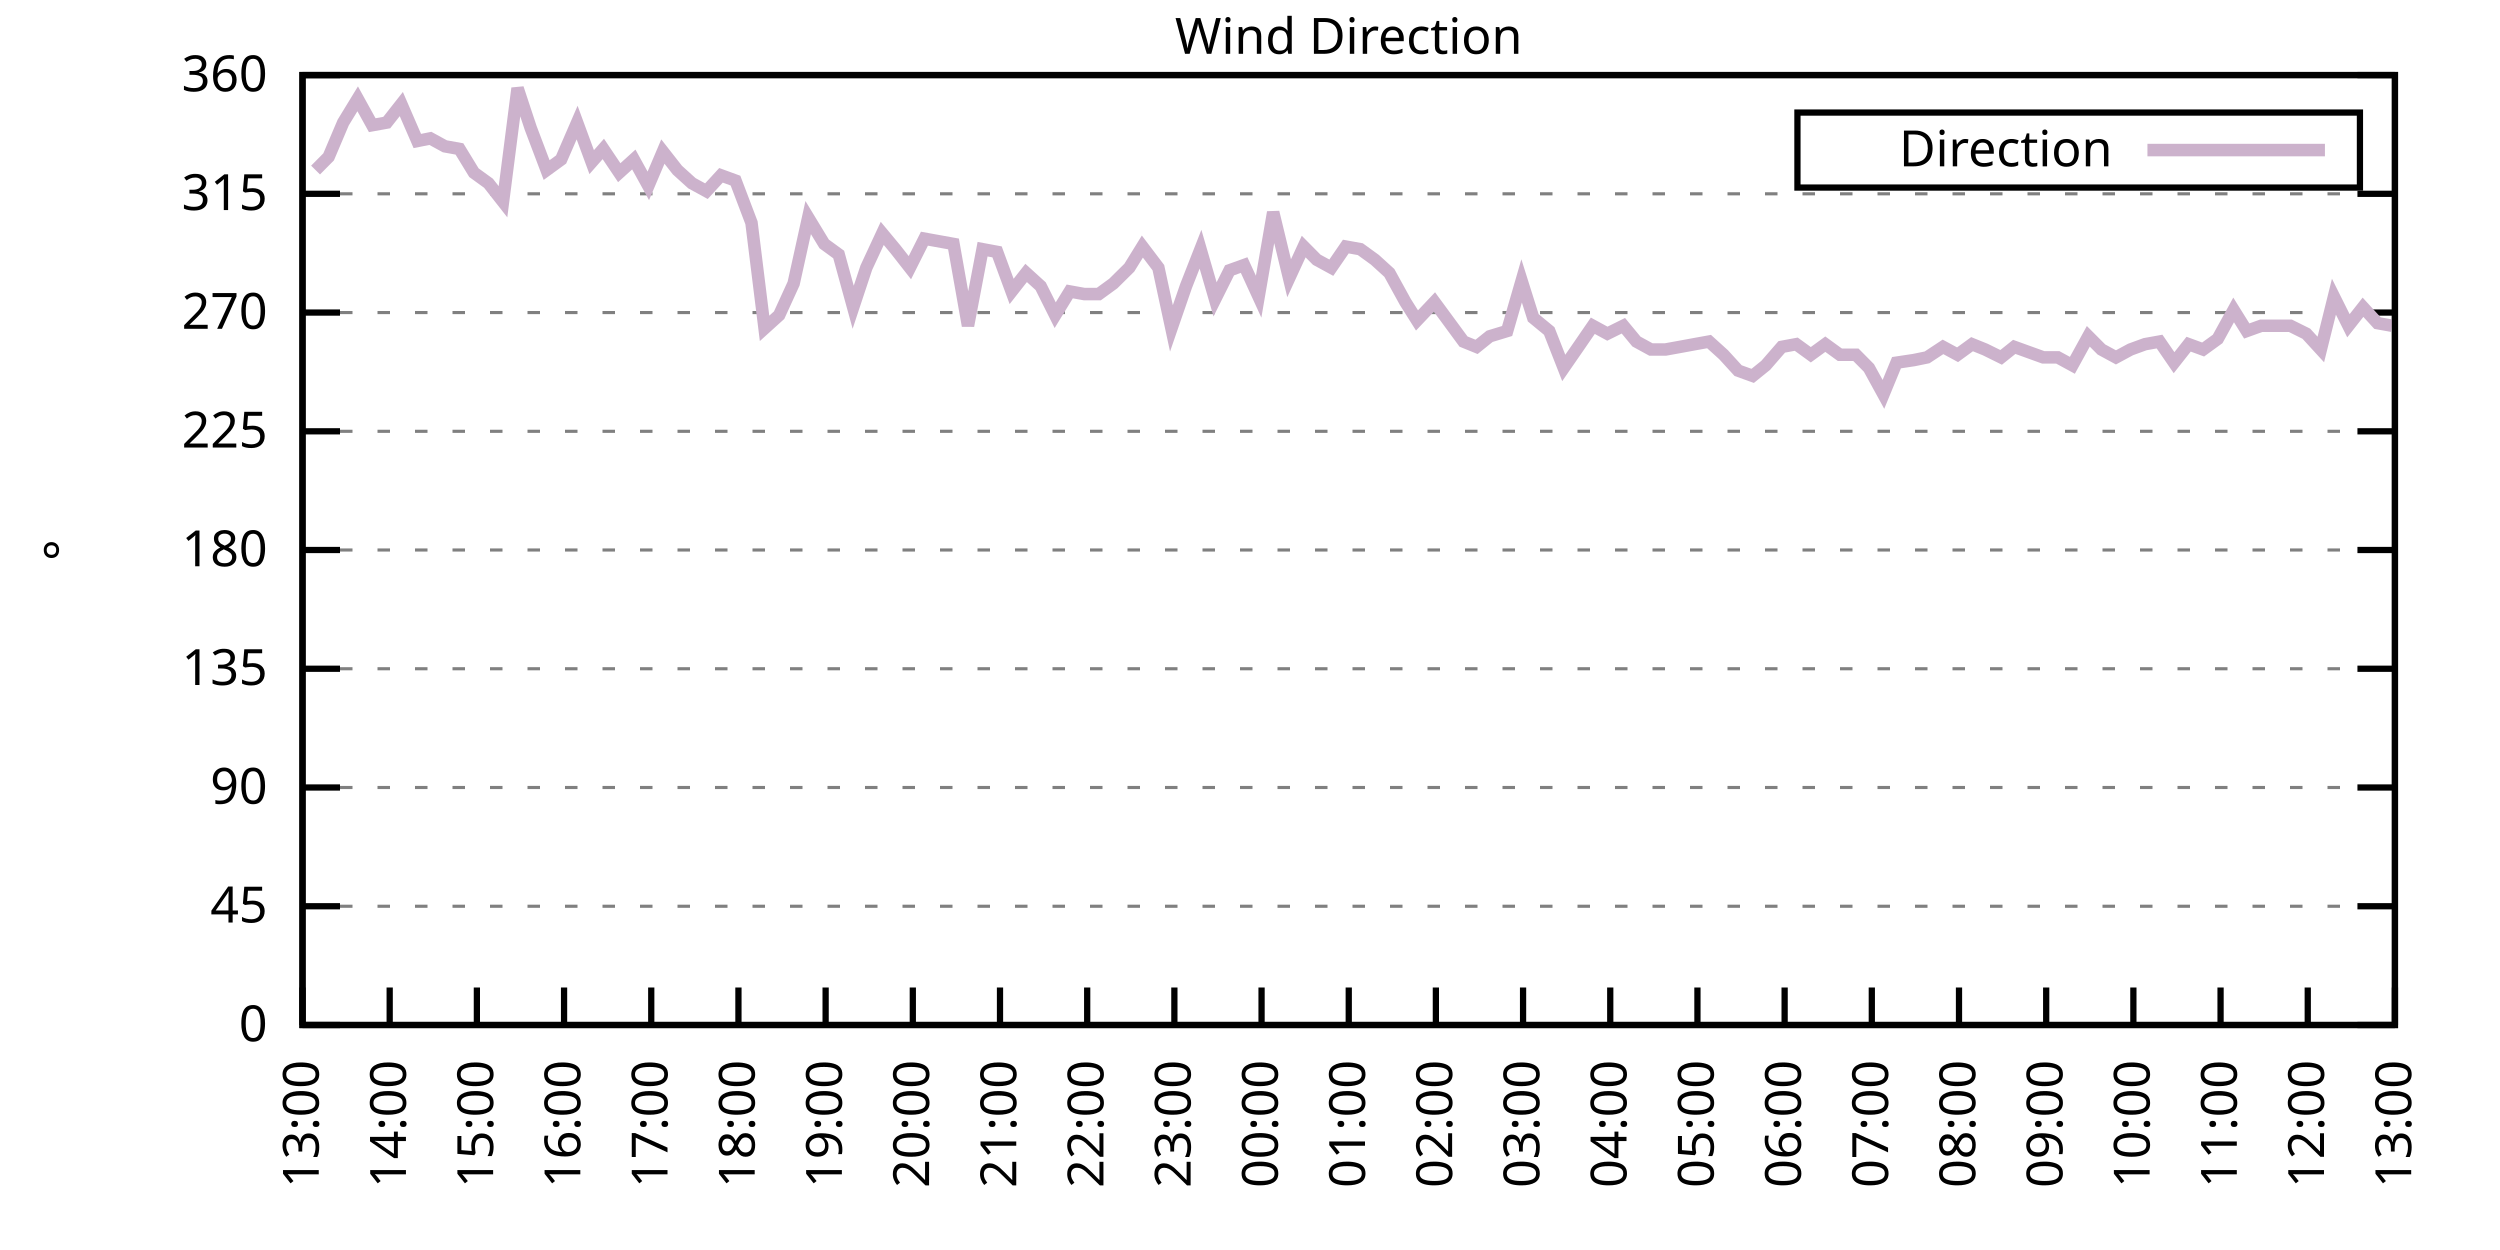
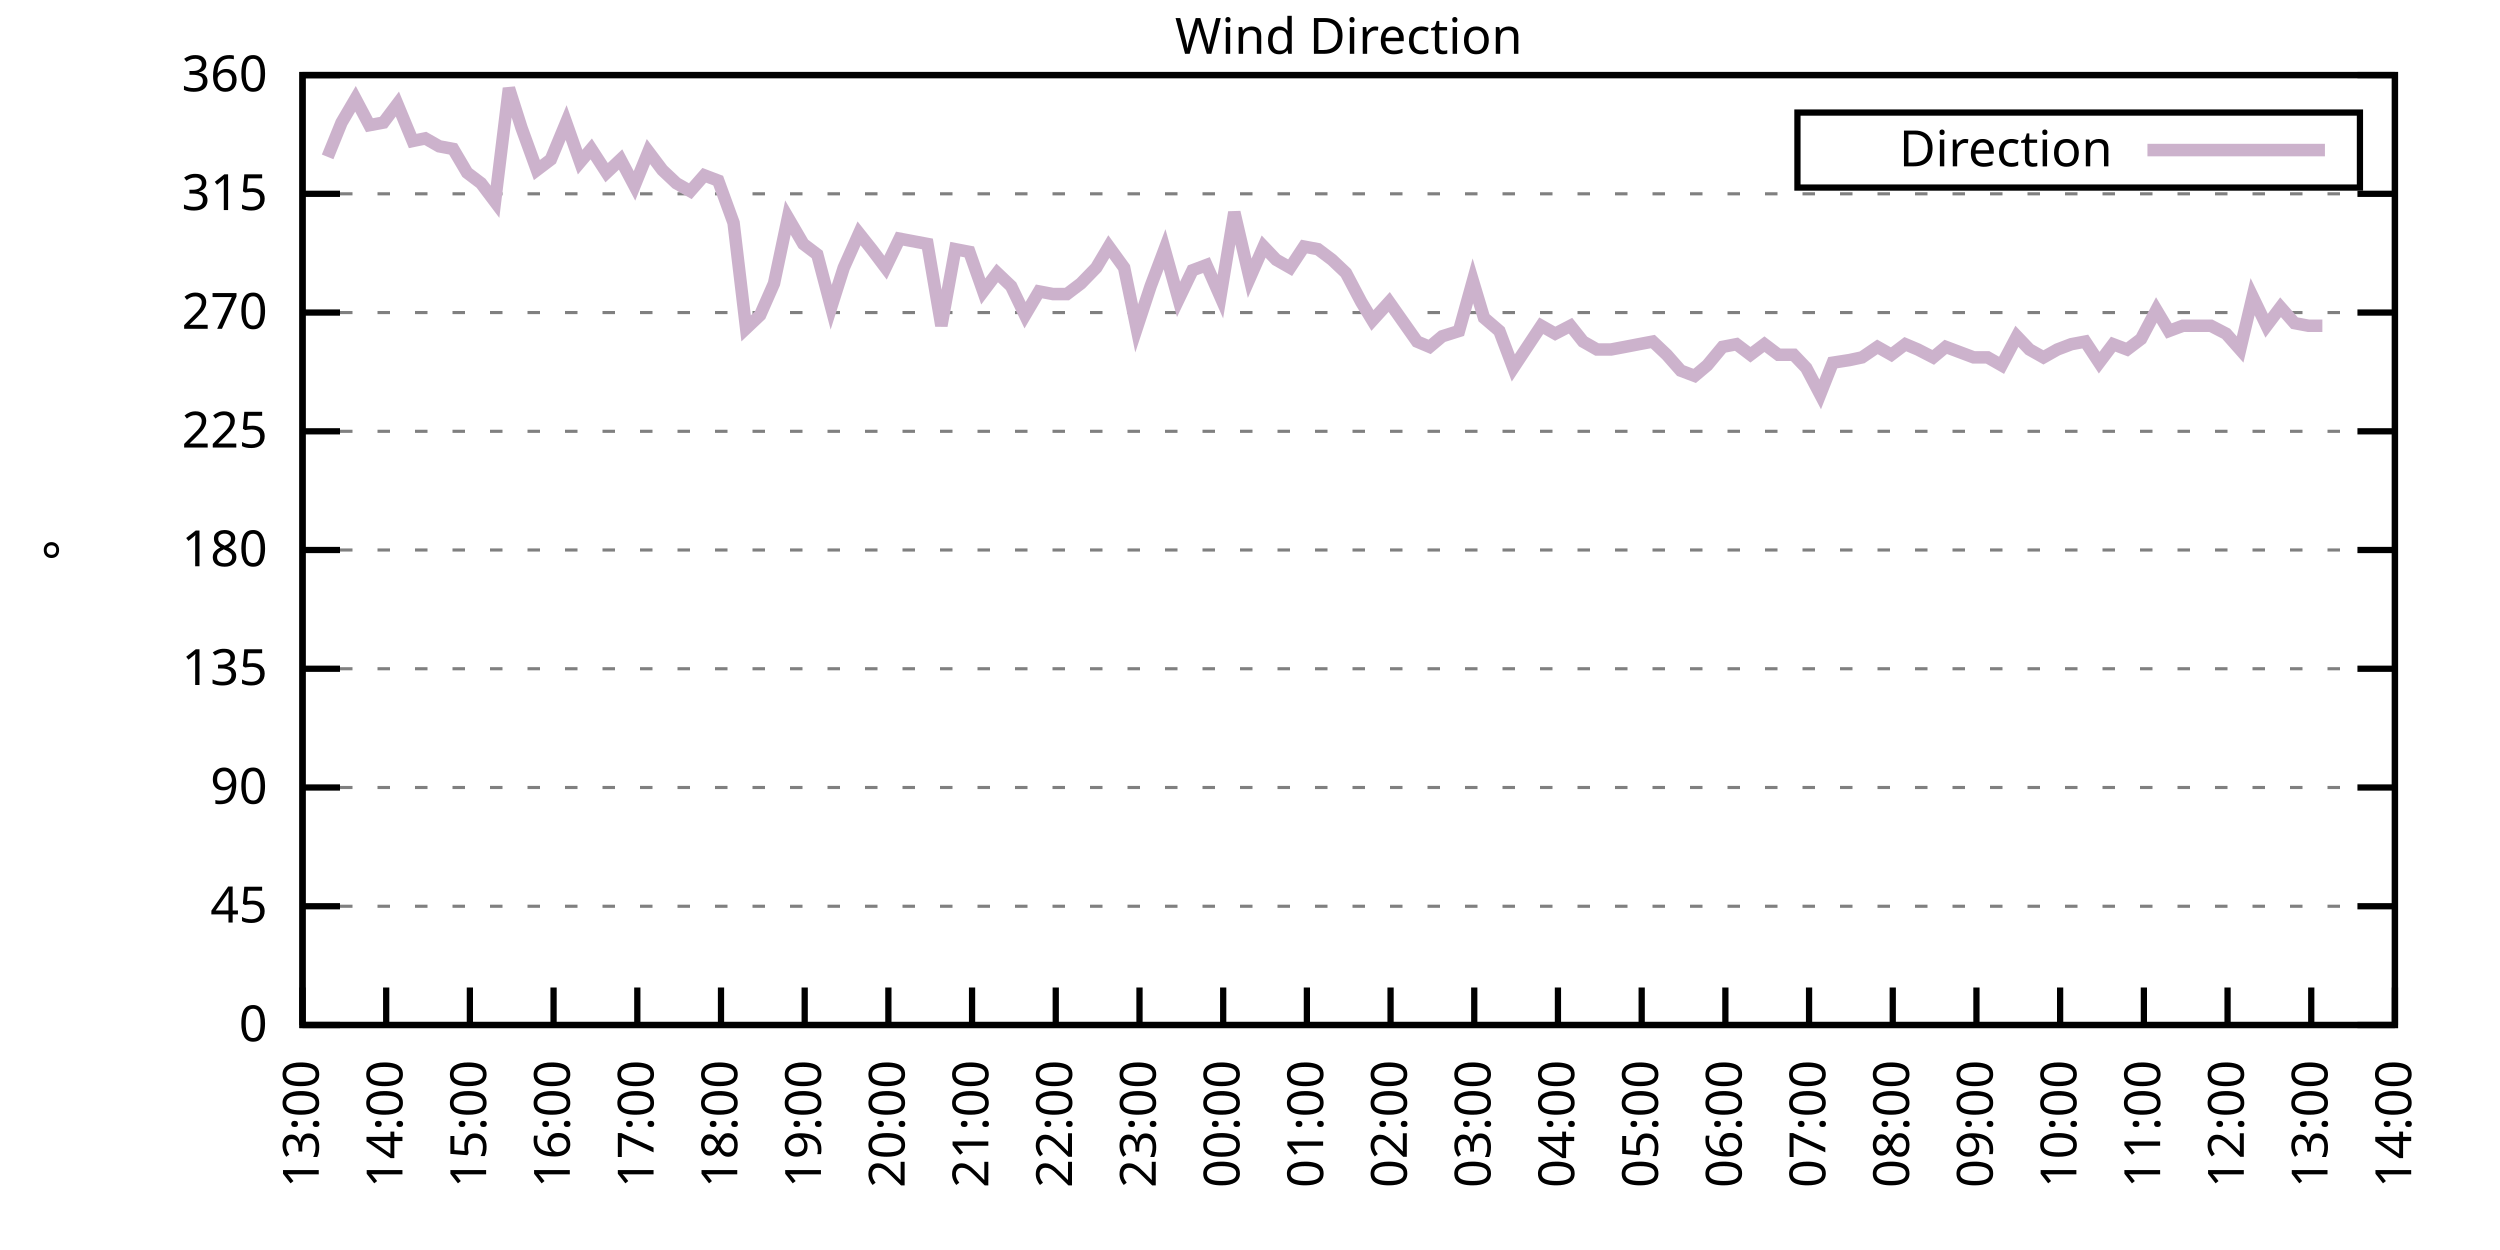
<svg xmlns="http://www.w3.org/2000/svg" xmlns:xlink="http://www.w3.org/1999/xlink" width="400" height="200" viewBox="0 0 400 200">
  <g id="gnuplot_canvas">
    <rect x="0" y="0" width="400" height="200" fill="none" />
    <defs>
      <circle id="gpDot" r="0.5" stroke-width="0.5" stroke="currentColor" />
      <path id="gpPt0" stroke-width="0.333" stroke="currentColor" d="M-1,0 h2 M0,-1 v2" />
      <path id="gpPt1" stroke-width="0.333" stroke="currentColor" d="M-1,-1 L1,1 M1,-1 L-1,1" />
      <path id="gpPt2" stroke-width="0.333" stroke="currentColor" d="M-1,0 L1,0 M0,-1 L0,1 M-1,-1 L1,1 M-1,1 L1,-1" />
      <rect id="gpPt3" stroke-width="0.333" stroke="currentColor" x="-1" y="-1" width="2" height="2" />
      <rect id="gpPt4" stroke-width="0.333" stroke="currentColor" fill="currentColor" x="-1" y="-1" width="2" height="2" />
      <circle id="gpPt5" stroke-width="0.333" stroke="currentColor" cx="0" cy="0" r="1" />
      <use xlink:href="#gpPt5" id="gpPt6" fill="currentColor" stroke="none" />
      <path id="gpPt7" stroke-width="0.333" stroke="currentColor" d="M0,-1.33 L-1.33,0.67 L1.33,0.67 z" />
      <use xlink:href="#gpPt7" id="gpPt8" fill="currentColor" stroke="none" />
      <use xlink:href="#gpPt7" id="gpPt9" stroke="currentColor" transform="rotate(180)" />
      <use xlink:href="#gpPt9" id="gpPt10" fill="currentColor" stroke="none" />
      <use xlink:href="#gpPt3" id="gpPt11" stroke="currentColor" transform="rotate(45)" />
      <use xlink:href="#gpPt11" id="gpPt12" fill="currentColor" stroke="none" />
      <path id="gpPt13" stroke-width="0.333" stroke="currentColor" d="M0,1.330 L1.265,0.411 L0.782,-1.067 L-0.782,-1.076 L-1.265,0.411 z" />
      <use xlink:href="#gpPt13" id="gpPt14" fill="currentColor" stroke="none" />
      <filter id="textbox" filterUnits="objectBoundingBox" x="0" y="0" height="1" width="1">
        <feFlood flood-color="white" flood-opacity="1" result="bgnd" />
        <feComposite in="SourceGraphic" in2="bgnd" operator="atop" />
      </filter>
      <filter id="greybox" filterUnits="objectBoundingBox" x="0" y="0" height="1" width="1">
        <feFlood flood-color="lightgrey" flood-opacity="1" result="grey" />
        <feComposite in="SourceGraphic" in2="grey" operator="atop" />
      </filter>
    </defs>
    <g fill="none" color="white" stroke="currentColor" stroke-width="1.00" stroke-linecap="butt" stroke-linejoin="miter">
</g>
    <g fill="none" color="black" stroke="currentColor" stroke-width="1.00" stroke-linecap="butt" stroke-linejoin="miter">
      <g stroke="none" shape-rendering="crispEdges">
        <polygon fill="rgb(255, 255, 255)" points="48.40,164.00 383.18,164.00 383.18,12.02 48.40,12.02 " />
      </g>
    </g>
    <g fill="none" color="black" stroke="currentColor" stroke-width="1.00" stroke-linecap="butt" stroke-linejoin="miter">
</g>
    <g fill="none" color="black" stroke="black" stroke-width="0.50" stroke-linecap="butt" stroke-linejoin="miter">
</g>
    <g fill="none" color="gray" stroke="currentColor" stroke-width="0.50" stroke-linecap="butt" stroke-linejoin="miter">
      <path stroke="gray" stroke-dasharray="2,4" class="gridline" d="M48.40,164.00 L383.19,164.00  " />
    </g>
    <g fill="none" color="gray" stroke="gray" stroke-width="1.00" stroke-linecap="butt" stroke-linejoin="miter">
</g>
    <g fill="none" color="black" stroke="currentColor" stroke-width="1.00" stroke-linecap="butt" stroke-linejoin="miter">
      <path stroke="black" d="M48.40,164.00 L54.40,164.00 M383.19,164.00 L377.19,164.00  " />
      <g transform="translate(42.80,166.60)" stroke="none" fill="black" font-family="Sans" font-size="8.00" text-anchor="end">
        <text>
          <tspan font-family="Sans"> 0</tspan>
        </text>
      </g>
    </g>
    <g fill="none" color="black" stroke="currentColor" stroke-width="1.00" stroke-linecap="butt" stroke-linejoin="miter">
</g>
    <g fill="none" color="black" stroke="black" stroke-width="0.50" stroke-linecap="butt" stroke-linejoin="miter">
</g>
    <g fill="none" color="gray" stroke="currentColor" stroke-width="0.50" stroke-linecap="butt" stroke-linejoin="miter">
      <path stroke="gray" stroke-dasharray="2,4" class="gridline" d="M48.40,145.00 L383.19,145.00  " />
    </g>
    <g fill="none" color="gray" stroke="gray" stroke-width="1.00" stroke-linecap="butt" stroke-linejoin="miter">
</g>
    <g fill="none" color="black" stroke="currentColor" stroke-width="1.00" stroke-linecap="butt" stroke-linejoin="miter">
      <path stroke="black" d="M48.40,145.00 L54.40,145.00 M383.19,145.00 L377.19,145.00  " />
      <g transform="translate(42.80,147.60)" stroke="none" fill="black" font-family="Sans" font-size="8.00" text-anchor="end">
        <text>
          <tspan font-family="Sans"> 45</tspan>
        </text>
      </g>
    </g>
    <g fill="none" color="black" stroke="currentColor" stroke-width="1.00" stroke-linecap="butt" stroke-linejoin="miter">
</g>
    <g fill="none" color="black" stroke="black" stroke-width="0.50" stroke-linecap="butt" stroke-linejoin="miter">
</g>
    <g fill="none" color="gray" stroke="currentColor" stroke-width="0.50" stroke-linecap="butt" stroke-linejoin="miter">
      <path stroke="gray" stroke-dasharray="2,4" class="gridline" d="M48.40,126.00 L383.19,126.00  " />
    </g>
    <g fill="none" color="gray" stroke="gray" stroke-width="1.00" stroke-linecap="butt" stroke-linejoin="miter">
</g>
    <g fill="none" color="black" stroke="currentColor" stroke-width="1.00" stroke-linecap="butt" stroke-linejoin="miter">
      <path stroke="black" d="M48.40,126.00 L54.40,126.00 M383.19,126.00 L377.19,126.00  " />
      <g transform="translate(42.80,128.60)" stroke="none" fill="black" font-family="Sans" font-size="8.00" text-anchor="end">
        <text>
          <tspan font-family="Sans"> 90</tspan>
        </text>
      </g>
    </g>
    <g fill="none" color="black" stroke="currentColor" stroke-width="1.00" stroke-linecap="butt" stroke-linejoin="miter">
</g>
    <g fill="none" color="black" stroke="black" stroke-width="0.50" stroke-linecap="butt" stroke-linejoin="miter">
</g>
    <g fill="none" color="gray" stroke="currentColor" stroke-width="0.50" stroke-linecap="butt" stroke-linejoin="miter">
      <path stroke="gray" stroke-dasharray="2,4" class="gridline" d="M48.40,107.00 L383.19,107.00  " />
    </g>
    <g fill="none" color="gray" stroke="gray" stroke-width="1.00" stroke-linecap="butt" stroke-linejoin="miter">
</g>
    <g fill="none" color="black" stroke="currentColor" stroke-width="1.00" stroke-linecap="butt" stroke-linejoin="miter">
      <path stroke="black" d="M48.40,107.00 L54.40,107.00 M383.19,107.00 L377.19,107.00  " />
      <g transform="translate(42.80,109.60)" stroke="none" fill="black" font-family="Sans" font-size="8.00" text-anchor="end">
        <text>
          <tspan font-family="Sans"> 135</tspan>
        </text>
      </g>
    </g>
    <g fill="none" color="black" stroke="currentColor" stroke-width="1.00" stroke-linecap="butt" stroke-linejoin="miter">
</g>
    <g fill="none" color="black" stroke="black" stroke-width="0.50" stroke-linecap="butt" stroke-linejoin="miter">
</g>
    <g fill="none" color="gray" stroke="currentColor" stroke-width="0.50" stroke-linecap="butt" stroke-linejoin="miter">
      <path stroke="gray" stroke-dasharray="2,4" class="gridline" d="M48.40,88.00 L383.19,88.00  " />
    </g>
    <g fill="none" color="gray" stroke="gray" stroke-width="1.00" stroke-linecap="butt" stroke-linejoin="miter">
</g>
    <g fill="none" color="black" stroke="currentColor" stroke-width="1.00" stroke-linecap="butt" stroke-linejoin="miter">
      <path stroke="black" d="M48.40,88.00 L54.40,88.00 M383.19,88.00 L377.19,88.00  " />
      <g transform="translate(42.80,90.60)" stroke="none" fill="black" font-family="Sans" font-size="8.00" text-anchor="end">
        <text>
          <tspan font-family="Sans"> 180</tspan>
        </text>
      </g>
    </g>
    <g fill="none" color="black" stroke="currentColor" stroke-width="1.00" stroke-linecap="butt" stroke-linejoin="miter">
</g>
    <g fill="none" color="black" stroke="black" stroke-width="0.50" stroke-linecap="butt" stroke-linejoin="miter">
</g>
    <g fill="none" color="gray" stroke="currentColor" stroke-width="0.50" stroke-linecap="butt" stroke-linejoin="miter">
      <path stroke="gray" stroke-dasharray="2,4" class="gridline" d="M48.40,69.01 L383.19,69.01  " />
    </g>
    <g fill="none" color="gray" stroke="gray" stroke-width="1.00" stroke-linecap="butt" stroke-linejoin="miter">
</g>
    <g fill="none" color="black" stroke="currentColor" stroke-width="1.00" stroke-linecap="butt" stroke-linejoin="miter">
      <path stroke="black" d="M48.40,69.01 L54.40,69.01 M383.19,69.01 L377.19,69.01  " />
      <g transform="translate(42.80,71.61)" stroke="none" fill="black" font-family="Sans" font-size="8.00" text-anchor="end">
        <text>
          <tspan font-family="Sans"> 225</tspan>
        </text>
      </g>
    </g>
    <g fill="none" color="black" stroke="currentColor" stroke-width="1.00" stroke-linecap="butt" stroke-linejoin="miter">
</g>
    <g fill="none" color="black" stroke="black" stroke-width="0.50" stroke-linecap="butt" stroke-linejoin="miter">
</g>
    <g fill="none" color="gray" stroke="currentColor" stroke-width="0.50" stroke-linecap="butt" stroke-linejoin="miter">
      <path stroke="gray" stroke-dasharray="2,4" class="gridline" d="M48.40,50.01 L383.19,50.01  " />
    </g>
    <g fill="none" color="gray" stroke="gray" stroke-width="1.00" stroke-linecap="butt" stroke-linejoin="miter">
</g>
    <g fill="none" color="black" stroke="currentColor" stroke-width="1.00" stroke-linecap="butt" stroke-linejoin="miter">
      <path stroke="black" d="M48.40,50.01 L54.40,50.01 M383.19,50.01 L377.19,50.01  " />
      <g transform="translate(42.80,52.61)" stroke="none" fill="black" font-family="Sans" font-size="8.00" text-anchor="end">
        <text>
          <tspan font-family="Sans"> 270</tspan>
        </text>
      </g>
    </g>
    <g fill="none" color="black" stroke="currentColor" stroke-width="1.00" stroke-linecap="butt" stroke-linejoin="miter">
</g>
    <g fill="none" color="black" stroke="black" stroke-width="0.50" stroke-linecap="butt" stroke-linejoin="miter">
</g>
    <g fill="none" color="gray" stroke="currentColor" stroke-width="0.50" stroke-linecap="butt" stroke-linejoin="miter">
      <path stroke="gray" stroke-dasharray="2,4" class="gridline" d="M48.40,31.01 L383.19,31.01  " />
    </g>
    <g fill="none" color="gray" stroke="gray" stroke-width="1.00" stroke-linecap="butt" stroke-linejoin="miter">
</g>
    <g fill="none" color="black" stroke="currentColor" stroke-width="1.00" stroke-linecap="butt" stroke-linejoin="miter">
      <path stroke="black" d="M48.40,31.01 L54.40,31.01 M383.19,31.01 L377.19,31.01  " />
      <g transform="translate(42.80,33.61)" stroke="none" fill="black" font-family="Sans" font-size="8.00" text-anchor="end">
        <text>
          <tspan font-family="Sans"> 315</tspan>
        </text>
      </g>
    </g>
    <g fill="none" color="black" stroke="currentColor" stroke-width="1.00" stroke-linecap="butt" stroke-linejoin="miter">
</g>
    <g fill="none" color="black" stroke="black" stroke-width="0.50" stroke-linecap="butt" stroke-linejoin="miter">
</g>
    <g fill="none" color="gray" stroke="currentColor" stroke-width="0.50" stroke-linecap="butt" stroke-linejoin="miter">
      <path stroke="gray" stroke-dasharray="2,4" class="gridline" d="M48.40,12.01 L383.19,12.01  " />
    </g>
    <g fill="none" color="gray" stroke="gray" stroke-width="1.00" stroke-linecap="butt" stroke-linejoin="miter">
</g>
    <g fill="none" color="black" stroke="currentColor" stroke-width="1.00" stroke-linecap="butt" stroke-linejoin="miter">
      <path stroke="black" d="M48.40,12.01 L54.40,12.01 M383.19,12.01 L377.19,12.01  " />
      <g transform="translate(42.80,14.61)" stroke="none" fill="black" font-family="Sans" font-size="8.00" text-anchor="end">
        <text>
          <tspan font-family="Sans"> 360</tspan>
        </text>
      </g>
    </g>
    <g fill="none" color="black" stroke="currentColor" stroke-width="1.00" stroke-linecap="butt" stroke-linejoin="miter">
      <path stroke="black" d="M48.40,164.00 L48.40,158.00  " />
      <g transform="translate(51.00,169.60) rotate(270.00)" stroke="none" fill="black" font-family="Sans" font-size="8.00" text-anchor="end">
        <text>
          <tspan font-family="Sans">13:00</tspan>
        </text>
      </g>
    </g>
    <g fill="none" color="black" stroke="currentColor" stroke-width="1.00" stroke-linecap="butt" stroke-linejoin="miter">
-       <path stroke="black" d="M62.35,164.00 L62.35,158.00  " />
-       <g transform="translate(64.95,169.60) rotate(270.00)" stroke="none" fill="black" font-family="Sans" font-size="8.00" text-anchor="end">
+       <path stroke="black" d="M61.79,164.00 L61.79,158.00  " />
+       <g transform="translate(64.39,169.60) rotate(270.00)" stroke="none" fill="black" font-family="Sans" font-size="8.00" text-anchor="end">
        <text>
          <tspan font-family="Sans">14:00</tspan>
        </text>
      </g>
    </g>
    <g fill="none" color="black" stroke="currentColor" stroke-width="1.00" stroke-linecap="butt" stroke-linejoin="miter">
-       <path stroke="black" d="M76.30,164.00 L76.30,158.00  " />
-       <g transform="translate(78.90,169.60) rotate(270.00)" stroke="none" fill="black" font-family="Sans" font-size="8.00" text-anchor="end">
+       <path stroke="black" d="M75.18,164.00 L75.18,158.00  " />
+       <g transform="translate(77.78,169.60) rotate(270.00)" stroke="none" fill="black" font-family="Sans" font-size="8.00" text-anchor="end">
        <text>
          <tspan font-family="Sans">15:00</tspan>
        </text>
      </g>
    </g>
    <g fill="none" color="black" stroke="currentColor" stroke-width="1.00" stroke-linecap="butt" stroke-linejoin="miter">
-       <path stroke="black" d="M90.25,164.00 L90.25,158.00  " />
-       <g transform="translate(92.85,169.60) rotate(270.00)" stroke="none" fill="black" font-family="Sans" font-size="8.00" text-anchor="end">
+       <path stroke="black" d="M88.57,164.00 L88.57,158.00  " />
+       <g transform="translate(91.17,169.60) rotate(270.00)" stroke="none" fill="black" font-family="Sans" font-size="8.00" text-anchor="end">
        <text>
          <tspan font-family="Sans">16:00</tspan>
        </text>
      </g>
    </g>
    <g fill="none" color="black" stroke="currentColor" stroke-width="1.00" stroke-linecap="butt" stroke-linejoin="miter">
-       <path stroke="black" d="M104.20,164.00 L104.20,158.00  " />
-       <g transform="translate(106.80,169.60) rotate(270.00)" stroke="none" fill="black" font-family="Sans" font-size="8.00" text-anchor="end">
+       <path stroke="black" d="M101.97,164.00 L101.97,158.00  " />
+       <g transform="translate(104.57,169.60) rotate(270.00)" stroke="none" fill="black" font-family="Sans" font-size="8.00" text-anchor="end">
        <text>
          <tspan font-family="Sans">17:00</tspan>
        </text>
      </g>
    </g>
    <g fill="none" color="black" stroke="currentColor" stroke-width="1.00" stroke-linecap="butt" stroke-linejoin="miter">
-       <path stroke="black" d="M118.15,164.00 L118.15,158.00  " />
-       <g transform="translate(120.75,169.60) rotate(270.00)" stroke="none" fill="black" font-family="Sans" font-size="8.00" text-anchor="end">
+       <path stroke="black" d="M115.36,164.00 L115.36,158.00  " />
+       <g transform="translate(117.96,169.60) rotate(270.00)" stroke="none" fill="black" font-family="Sans" font-size="8.00" text-anchor="end">
        <text>
          <tspan font-family="Sans">18:00</tspan>
        </text>
      </g>
    </g>
    <g fill="none" color="black" stroke="currentColor" stroke-width="1.00" stroke-linecap="butt" stroke-linejoin="miter">
-       <path stroke="black" d="M132.10,164.00 L132.10,158.00  " />
-       <g transform="translate(134.70,169.60) rotate(270.00)" stroke="none" fill="black" font-family="Sans" font-size="8.00" text-anchor="end">
+       <path stroke="black" d="M128.75,164.00 L128.75,158.00  " />
+       <g transform="translate(131.35,169.60) rotate(270.00)" stroke="none" fill="black" font-family="Sans" font-size="8.00" text-anchor="end">
        <text>
          <tspan font-family="Sans">19:00</tspan>
        </text>
      </g>
    </g>
    <g fill="none" color="black" stroke="currentColor" stroke-width="1.00" stroke-linecap="butt" stroke-linejoin="miter">
-       <path stroke="black" d="M146.05,164.00 L146.05,158.00  " />
-       <g transform="translate(148.65,169.60) rotate(270.00)" stroke="none" fill="black" font-family="Sans" font-size="8.00" text-anchor="end">
+       <path stroke="black" d="M142.14,164.00 L142.14,158.00  " />
+       <g transform="translate(144.74,169.60) rotate(270.00)" stroke="none" fill="black" font-family="Sans" font-size="8.00" text-anchor="end">
        <text>
          <tspan font-family="Sans">20:00</tspan>
        </text>
      </g>
    </g>
    <g fill="none" color="black" stroke="currentColor" stroke-width="1.00" stroke-linecap="butt" stroke-linejoin="miter">
-       <path stroke="black" d="M160.00,164.00 L160.00,158.00  " />
-       <g transform="translate(162.60,169.60) rotate(270.00)" stroke="none" fill="black" font-family="Sans" font-size="8.00" text-anchor="end">
+       <path stroke="black" d="M155.53,164.00 L155.53,158.00  " />
+       <g transform="translate(158.13,169.60) rotate(270.00)" stroke="none" fill="black" font-family="Sans" font-size="8.00" text-anchor="end">
        <text>
          <tspan font-family="Sans">21:00</tspan>
        </text>
      </g>
    </g>
    <g fill="none" color="black" stroke="currentColor" stroke-width="1.00" stroke-linecap="butt" stroke-linejoin="miter">
-       <path stroke="black" d="M173.95,164.00 L173.95,158.00  " />
-       <g transform="translate(176.55,169.60) rotate(270.00)" stroke="none" fill="black" font-family="Sans" font-size="8.00" text-anchor="end">
+       <path stroke="black" d="M168.92,164.00 L168.92,158.00  " />
+       <g transform="translate(171.52,169.60) rotate(270.00)" stroke="none" fill="black" font-family="Sans" font-size="8.00" text-anchor="end">
        <text>
          <tspan font-family="Sans">22:00</tspan>
        </text>
      </g>
    </g>
    <g fill="none" color="black" stroke="currentColor" stroke-width="1.00" stroke-linecap="butt" stroke-linejoin="miter">
-       <path stroke="black" d="M187.90,164.00 L187.90,158.00  " />
-       <g transform="translate(190.50,169.60) rotate(270.00)" stroke="none" fill="black" font-family="Sans" font-size="8.00" text-anchor="end">
+       <path stroke="black" d="M182.32,164.00 L182.32,158.00  " />
+       <g transform="translate(184.92,169.60) rotate(270.00)" stroke="none" fill="black" font-family="Sans" font-size="8.00" text-anchor="end">
        <text>
          <tspan font-family="Sans">23:00</tspan>
        </text>
      </g>
    </g>
    <g fill="none" color="black" stroke="currentColor" stroke-width="1.00" stroke-linecap="butt" stroke-linejoin="miter">
-       <path stroke="black" d="M201.85,164.00 L201.85,158.00  " />
-       <g transform="translate(204.45,169.60) rotate(270.00)" stroke="none" fill="black" font-family="Sans" font-size="8.00" text-anchor="end">
+       <path stroke="black" d="M195.71,164.00 L195.71,158.00  " />
+       <g transform="translate(198.31,169.60) rotate(270.00)" stroke="none" fill="black" font-family="Sans" font-size="8.00" text-anchor="end">
        <text>
          <tspan font-family="Sans">00:00</tspan>
        </text>
      </g>
    </g>
    <g fill="none" color="black" stroke="currentColor" stroke-width="1.00" stroke-linecap="butt" stroke-linejoin="miter">
-       <path stroke="black" d="M215.80,164.00 L215.80,158.00  " />
-       <g transform="translate(218.40,169.60) rotate(270.00)" stroke="none" fill="black" font-family="Sans" font-size="8.00" text-anchor="end">
+       <path stroke="black" d="M209.10,164.00 L209.10,158.00  " />
+       <g transform="translate(211.70,169.60) rotate(270.00)" stroke="none" fill="black" font-family="Sans" font-size="8.00" text-anchor="end">
        <text>
          <tspan font-family="Sans">01:00</tspan>
        </text>
      </g>
    </g>
    <g fill="none" color="black" stroke="currentColor" stroke-width="1.00" stroke-linecap="butt" stroke-linejoin="miter">
-       <path stroke="black" d="M229.74,164.00 L229.74,158.00  " />
-       <g transform="translate(232.34,169.60) rotate(270.00)" stroke="none" fill="black" font-family="Sans" font-size="8.00" text-anchor="end">
+       <path stroke="black" d="M222.49,164.00 L222.49,158.00  " />
+       <g transform="translate(225.09,169.60) rotate(270.00)" stroke="none" fill="black" font-family="Sans" font-size="8.00" text-anchor="end">
        <text>
          <tspan font-family="Sans">02:00</tspan>
        </text>
      </g>
    </g>
    <g fill="none" color="black" stroke="currentColor" stroke-width="1.00" stroke-linecap="butt" stroke-linejoin="miter">
-       <path stroke="black" d="M243.69,164.00 L243.69,158.00  " />
-       <g transform="translate(246.29,169.60) rotate(270.00)" stroke="none" fill="black" font-family="Sans" font-size="8.00" text-anchor="end">
+       <path stroke="black" d="M235.88,164.00 L235.88,158.00  " />
+       <g transform="translate(238.48,169.60) rotate(270.00)" stroke="none" fill="black" font-family="Sans" font-size="8.00" text-anchor="end">
        <text>
          <tspan font-family="Sans">03:00</tspan>
        </text>
      </g>
    </g>
    <g fill="none" color="black" stroke="currentColor" stroke-width="1.00" stroke-linecap="butt" stroke-linejoin="miter">
-       <path stroke="black" d="M257.64,164.00 L257.64,158.00  " />
-       <g transform="translate(260.24,169.60) rotate(270.00)" stroke="none" fill="black" font-family="Sans" font-size="8.00" text-anchor="end">
+       <path stroke="black" d="M249.27,164.00 L249.27,158.00  " />
+       <g transform="translate(251.87,169.60) rotate(270.00)" stroke="none" fill="black" font-family="Sans" font-size="8.00" text-anchor="end">
        <text>
          <tspan font-family="Sans">04:00</tspan>
        </text>
      </g>
    </g>
    <g fill="none" color="black" stroke="currentColor" stroke-width="1.00" stroke-linecap="butt" stroke-linejoin="miter">
-       <path stroke="black" d="M271.59,164.00 L271.59,158.00  " />
-       <g transform="translate(274.19,169.60) rotate(270.00)" stroke="none" fill="black" font-family="Sans" font-size="8.00" text-anchor="end">
+       <path stroke="black" d="M262.67,164.00 L262.67,158.00  " />
+       <g transform="translate(265.27,169.60) rotate(270.00)" stroke="none" fill="black" font-family="Sans" font-size="8.00" text-anchor="end">
        <text>
          <tspan font-family="Sans">05:00</tspan>
        </text>
      </g>
    </g>
    <g fill="none" color="black" stroke="currentColor" stroke-width="1.00" stroke-linecap="butt" stroke-linejoin="miter">
-       <path stroke="black" d="M285.54,164.00 L285.54,158.00  " />
-       <g transform="translate(288.14,169.60) rotate(270.00)" stroke="none" fill="black" font-family="Sans" font-size="8.00" text-anchor="end">
+       <path stroke="black" d="M276.06,164.00 L276.06,158.00  " />
+       <g transform="translate(278.66,169.60) rotate(270.00)" stroke="none" fill="black" font-family="Sans" font-size="8.00" text-anchor="end">
        <text>
          <tspan font-family="Sans">06:00</tspan>
        </text>
      </g>
    </g>
    <g fill="none" color="black" stroke="currentColor" stroke-width="1.00" stroke-linecap="butt" stroke-linejoin="miter">
-       <path stroke="black" d="M299.49,164.00 L299.49,158.00  " />
-       <g transform="translate(302.09,169.60) rotate(270.00)" stroke="none" fill="black" font-family="Sans" font-size="8.00" text-anchor="end">
+       <path stroke="black" d="M289.45,164.00 L289.45,158.00  " />
+       <g transform="translate(292.05,169.60) rotate(270.00)" stroke="none" fill="black" font-family="Sans" font-size="8.00" text-anchor="end">
        <text>
          <tspan font-family="Sans">07:00</tspan>
        </text>
      </g>
    </g>
    <g fill="none" color="black" stroke="currentColor" stroke-width="1.00" stroke-linecap="butt" stroke-linejoin="miter">
-       <path stroke="black" d="M313.44,164.00 L313.44,158.00  " />
-       <g transform="translate(316.04,169.60) rotate(270.00)" stroke="none" fill="black" font-family="Sans" font-size="8.00" text-anchor="end">
+       <path stroke="black" d="M302.84,164.00 L302.84,158.00  " />
+       <g transform="translate(305.44,169.60) rotate(270.00)" stroke="none" fill="black" font-family="Sans" font-size="8.00" text-anchor="end">
        <text>
          <tspan font-family="Sans">08:00</tspan>
        </text>
      </g>
    </g>
    <g fill="none" color="black" stroke="currentColor" stroke-width="1.00" stroke-linecap="butt" stroke-linejoin="miter">
-       <path stroke="black" d="M327.39,164.00 L327.39,158.00  " />
-       <g transform="translate(329.99,169.60) rotate(270.00)" stroke="none" fill="black" font-family="Sans" font-size="8.00" text-anchor="end">
+       <path stroke="black" d="M316.23,164.00 L316.23,158.00  " />
+       <g transform="translate(318.83,169.60) rotate(270.00)" stroke="none" fill="black" font-family="Sans" font-size="8.00" text-anchor="end">
        <text>
          <tspan font-family="Sans">09:00</tspan>
        </text>
      </g>
    </g>
    <g fill="none" color="black" stroke="currentColor" stroke-width="1.00" stroke-linecap="butt" stroke-linejoin="miter">
-       <path stroke="black" d="M341.34,164.00 L341.34,158.00  " />
-       <g transform="translate(343.94,169.60) rotate(270.00)" stroke="none" fill="black" font-family="Sans" font-size="8.00" text-anchor="end">
+       <path stroke="black" d="M329.62,164.00 L329.62,158.00  " />
+       <g transform="translate(332.22,169.60) rotate(270.00)" stroke="none" fill="black" font-family="Sans" font-size="8.00" text-anchor="end">
        <text>
          <tspan font-family="Sans">10:00</tspan>
        </text>
      </g>
    </g>
    <g fill="none" color="black" stroke="currentColor" stroke-width="1.00" stroke-linecap="butt" stroke-linejoin="miter">
-       <path stroke="black" d="M355.29,164.00 L355.29,158.00  " />
-       <g transform="translate(357.89,169.60) rotate(270.00)" stroke="none" fill="black" font-family="Sans" font-size="8.00" text-anchor="end">
+       <path stroke="black" d="M343.02,164.00 L343.02,158.00  " />
+       <g transform="translate(345.62,169.60) rotate(270.00)" stroke="none" fill="black" font-family="Sans" font-size="8.00" text-anchor="end">
        <text>
          <tspan font-family="Sans">11:00</tspan>
        </text>
      </g>
    </g>
    <g fill="none" color="black" stroke="currentColor" stroke-width="1.00" stroke-linecap="butt" stroke-linejoin="miter">
-       <path stroke="black" d="M369.24,164.00 L369.24,158.00  " />
-       <g transform="translate(371.84,169.60) rotate(270.00)" stroke="none" fill="black" font-family="Sans" font-size="8.00" text-anchor="end">
+       <path stroke="black" d="M356.41,164.00 L356.41,158.00  " />
+       <g transform="translate(359.01,169.60) rotate(270.00)" stroke="none" fill="black" font-family="Sans" font-size="8.00" text-anchor="end">
        <text>
          <tspan font-family="Sans">12:00</tspan>
+         </text>
+       </g>
+     </g>
+     <g fill="none" color="black" stroke="currentColor" stroke-width="1.00" stroke-linecap="butt" stroke-linejoin="miter">
+       <path stroke="black" d="M369.80,164.00 L369.80,158.00  " />
+       <g transform="translate(372.40,169.60) rotate(270.00)" stroke="none" fill="black" font-family="Sans" font-size="8.00" text-anchor="end">
+         <text>
+           <tspan font-family="Sans">13:00</tspan>
        </text>
      </g>
    </g>
    <g fill="none" color="black" stroke="currentColor" stroke-width="1.00" stroke-linecap="butt" stroke-linejoin="miter">
      <path stroke="black" d="M383.19,164.00 L383.19,158.00  " />
      <g transform="translate(385.79,169.60) rotate(270.00)" stroke="none" fill="black" font-family="Sans" font-size="8.00" text-anchor="end">
        <text>
-           <tspan font-family="Sans">13:00</tspan>
+           <tspan font-family="Sans">14:00</tspan>
        </text>
      </g>
    </g>
    <g fill="none" color="black" stroke="currentColor" stroke-width="1.00" stroke-linecap="butt" stroke-linejoin="miter">
</g>
    <g fill="none" color="black" stroke="currentColor" stroke-width="1.00" stroke-linecap="butt" stroke-linejoin="miter">
      <path stroke="black" d="M48.40,12.01 L48.40,164.00 L383.19,164.00 L383.19,12.01 L48.40,12.01 Z  " />
    </g>
    <g fill="none" color="black" stroke="currentColor" stroke-width="1.00" stroke-linecap="butt" stroke-linejoin="miter">
</g>
    <g fill="none" color="black" stroke="currentColor" stroke-width="1.00" stroke-linecap="butt" stroke-linejoin="miter">
      <path stroke="black" d="M287.59,30.01 L287.59,18.01 L377.59,18.01 L377.59,30.01 L287.59,30.01 Z  " />
    </g>
    <g id="Wind_direction_plot_1">
      <g fill="none" color="white" stroke="black" stroke-width="2.00" stroke-linecap="butt" stroke-linejoin="miter">
</g>
      <g fill="none" color="black" stroke="currentColor" stroke-width="2.00" stroke-linecap="butt" stroke-linejoin="miter">
        <g transform="translate(337.99,26.61)" stroke="none" fill="black" font-family="Sans" font-size="8.00" text-anchor="end">
          <text>
            <tspan font-family="Sans">Direction</tspan>
          </text>
        </g>
      </g>
      <g fill="none" color="black" stroke="currentColor" stroke-width="2.00" stroke-linecap="butt" stroke-linejoin="miter">
-         <path stroke="rgb(204, 178, 204)" d="M343.59,24.01 L371.99,24.01 M50.49,27.21 L52.58,25.10 L54.91,19.61 L57.23,15.81 L59.56,20.03 L61.88,19.61   L64.21,16.65 L66.77,22.56 L68.86,22.14 L71.18,23.41 L73.51,23.83 L75.83,27.63 L78.16,29.32 L80.48,32.28   L82.81,14.12 L84.90,20.45 L87.46,27.21 L89.78,25.52 L92.34,19.61 L94.67,25.94 L96.53,23.83 L99.08,27.63   L101.41,25.52 L103.73,29.74 L106.06,24.25 L108.38,27.21 L110.71,29.32 L113.03,30.59 L115.36,28.05 L117.68,28.90   L120.24,35.65 L122.33,52.54 L124.66,50.43 L126.98,45.36 L129.31,34.81 L131.87,39.03 L134.19,40.72 L136.51,49.16   L138.61,42.83 L141.16,37.34 L143.26,39.87 L145.58,42.83 L147.91,38.19 L152.56,39.03 L154.88,52.12 L157.21,39.87   L159.53,40.30 L161.86,46.63 L164.18,43.67 L166.51,45.79 L168.83,50.43 L171.16,46.63 L173.48,47.05 L175.81,47.05   L178.13,45.36 L180.69,42.83 L182.78,39.45 L185.34,42.83 L187.43,52.54 L189.76,45.79 L192.08,39.87 L194.41,47.90   L196.73,43.25 L199.06,42.41 L201.38,47.47 L203.71,33.96 L206.26,44.52 L208.59,39.45 L210.68,41.56 L213.01,42.83   L215.33,39.45 L217.65,39.87 L219.98,41.56 L222.30,43.67 L224.86,48.32 L226.72,51.27 L229.51,48.32 L231.37,50.85   L234.16,54.65 L236.25,55.50 L238.35,53.81 L241.14,52.96 L243.46,44.94 L245.32,50.85 L247.88,52.96 L250.20,58.87   L252.53,55.50 L254.85,52.12 L257.18,53.39 L259.74,52.12 L261.83,54.65 L264.15,55.92 L266.48,55.92 L268.80,55.50   L271.13,55.07 L273.45,54.65 L275.78,56.76 L278.10,59.30 L280.43,60.14 L282.52,58.45 L285.08,55.50 L287.40,55.07   L289.73,56.76 L292.05,55.07 L294.38,56.76 L296.94,56.76 L299.03,58.87 L301.35,63.10 L303.44,58.03 L306.23,57.61   L308.33,57.18 L310.88,55.50 L313.21,56.76 L315.53,55.07 L317.63,55.92 L320.18,57.18 L322.28,55.50 L324.60,56.34   L326.93,57.18 L329.25,57.18 L331.58,58.45 L334.13,53.81 L336.23,55.92 L338.55,57.18 L340.88,55.92 L343.20,55.07   L345.53,54.65 L347.85,58.03 L350.18,55.07 L352.50,55.92 L354.83,54.23 L357.38,49.59 L359.48,52.96 L361.80,52.12   L364.13,52.12 L366.45,52.12 L369.01,53.39 L371.33,55.92 L373.43,47.47 L375.75,52.12 L378.08,49.16 L380.40,51.70   L382.73,52.12  " />
+         <path stroke="rgb(204, 178, 204)" d="M343.59,24.01 L371.99,24.01 M52.42,25.10 L54.65,19.61 L56.88,15.81 L59.11,20.03 L61.35,19.61 L63.58,16.65   L66.03,22.56 L68.04,22.14 L70.27,23.41 L72.50,23.83 L74.74,27.63 L76.97,29.32 L79.20,32.28 L81.43,14.12   L83.44,20.45 L85.90,27.21 L88.13,25.52 L90.58,19.61 L92.82,25.94 L94.60,23.83 L97.06,27.63 L99.29,25.52   L101.52,29.74 L103.75,24.25 L105.98,27.21 L108.22,29.32 L110.45,30.59 L112.68,28.05 L114.91,28.90 L117.37,35.65   L119.38,52.54 L121.61,50.43 L123.84,45.36 L126.07,34.81 L128.53,39.03 L130.76,40.72 L132.99,49.16 L135.00,42.83   L137.45,37.34 L139.46,39.87 L141.69,42.83 L143.93,38.19 L148.39,39.03 L150.62,52.12 L152.85,39.87 L155.09,40.30   L157.32,46.63 L159.55,43.67 L161.78,45.79 L164.01,50.43 L166.25,46.63 L168.48,47.05 L170.71,47.05 L172.94,45.36   L175.40,42.83 L177.41,39.45 L179.86,42.83 L181.87,52.54 L184.10,45.79 L186.33,39.87 L188.57,47.90 L190.80,43.25   L193.03,42.41 L195.26,47.47 L197.49,33.96 L199.95,44.52 L202.18,39.45 L204.19,41.56 L206.42,42.83 L208.65,39.45   L210.88,39.87 L213.12,41.56 L215.35,43.67 L217.80,48.32 L219.59,51.27 L222.27,48.32 L224.05,50.85 L226.73,54.65   L228.74,55.50 L230.75,53.81 L233.43,52.96 L235.66,44.94 L237.44,50.85 L239.90,52.96 L242.13,58.87 L244.36,55.50   L246.60,52.12 L248.83,53.39 L251.28,52.12 L253.29,54.65 L255.52,55.92 L257.76,55.92 L259.99,55.50 L262.22,55.07   L264.45,54.65 L266.68,56.76 L268.92,59.30 L271.15,60.14 L273.16,58.45 L275.61,55.50 L277.84,55.07 L280.07,56.76   L282.31,55.07 L284.54,56.76 L286.99,56.76 L289.00,58.87 L291.23,63.10 L293.24,58.03 L295.92,57.61 L297.93,57.18   L300.39,55.50 L302.62,56.76 L304.85,55.07 L306.86,55.92 L309.31,57.18 L311.32,55.50 L313.55,56.34 L315.79,57.18   L318.02,57.18 L320.25,58.45 L322.70,53.81 L324.71,55.92 L326.95,57.18 L329.18,55.92 L331.41,55.07 L333.64,54.65   L335.87,58.03 L338.10,55.07 L340.34,55.92 L342.57,54.23 L345.02,49.59 L347.03,52.96 L349.26,52.12 L351.50,52.12   L353.73,52.12 L356.18,53.39 L358.42,55.92 L360.42,47.47 L362.66,52.12 L364.89,49.16 L367.12,51.70 L369.35,52.12   L371.58,52.12  " />
      </g>
    </g>
    <g fill="none" color="black" stroke="currentColor" stroke-width="2.00" stroke-linecap="butt" stroke-linejoin="miter">
</g>
    <g fill="none" color="black" stroke="black" stroke-width="1.00" stroke-linecap="butt" stroke-linejoin="miter">
</g>
    <g fill="none" color="black" stroke="currentColor" stroke-width="1.00" stroke-linecap="butt" stroke-linejoin="miter">
      <path stroke="black" d="M48.40,12.01 L48.40,164.00 L383.19,164.00 L383.19,12.01 L48.40,12.01 Z  " />
      <g transform="translate(12.80,88.01) rotate(270.00)" stroke="none" fill="black" font-family="Sans" font-size="8.00" text-anchor="middle">
        <text>
          <tspan font-family="Sans">°</tspan>
        </text>
      </g>
    </g>
    <g fill="none" color="black" stroke="currentColor" stroke-width="1.00" stroke-linecap="butt" stroke-linejoin="miter">
</g>
    <g fill="none" color="black" stroke="currentColor" stroke-width="1.00" stroke-linecap="butt" stroke-linejoin="miter">
      <g transform="translate(215.79,8.61)" stroke="none" fill="black" font-family="Sans" font-size="8.00" text-anchor="middle">
        <text>
          <tspan font-family="Sans">Wind Direction</tspan>
        </text>
      </g>
    </g>
    <g fill="none" color="black" stroke="currentColor" stroke-width="1.00" stroke-linecap="butt" stroke-linejoin="miter">
</g>
  </g>
</svg>
